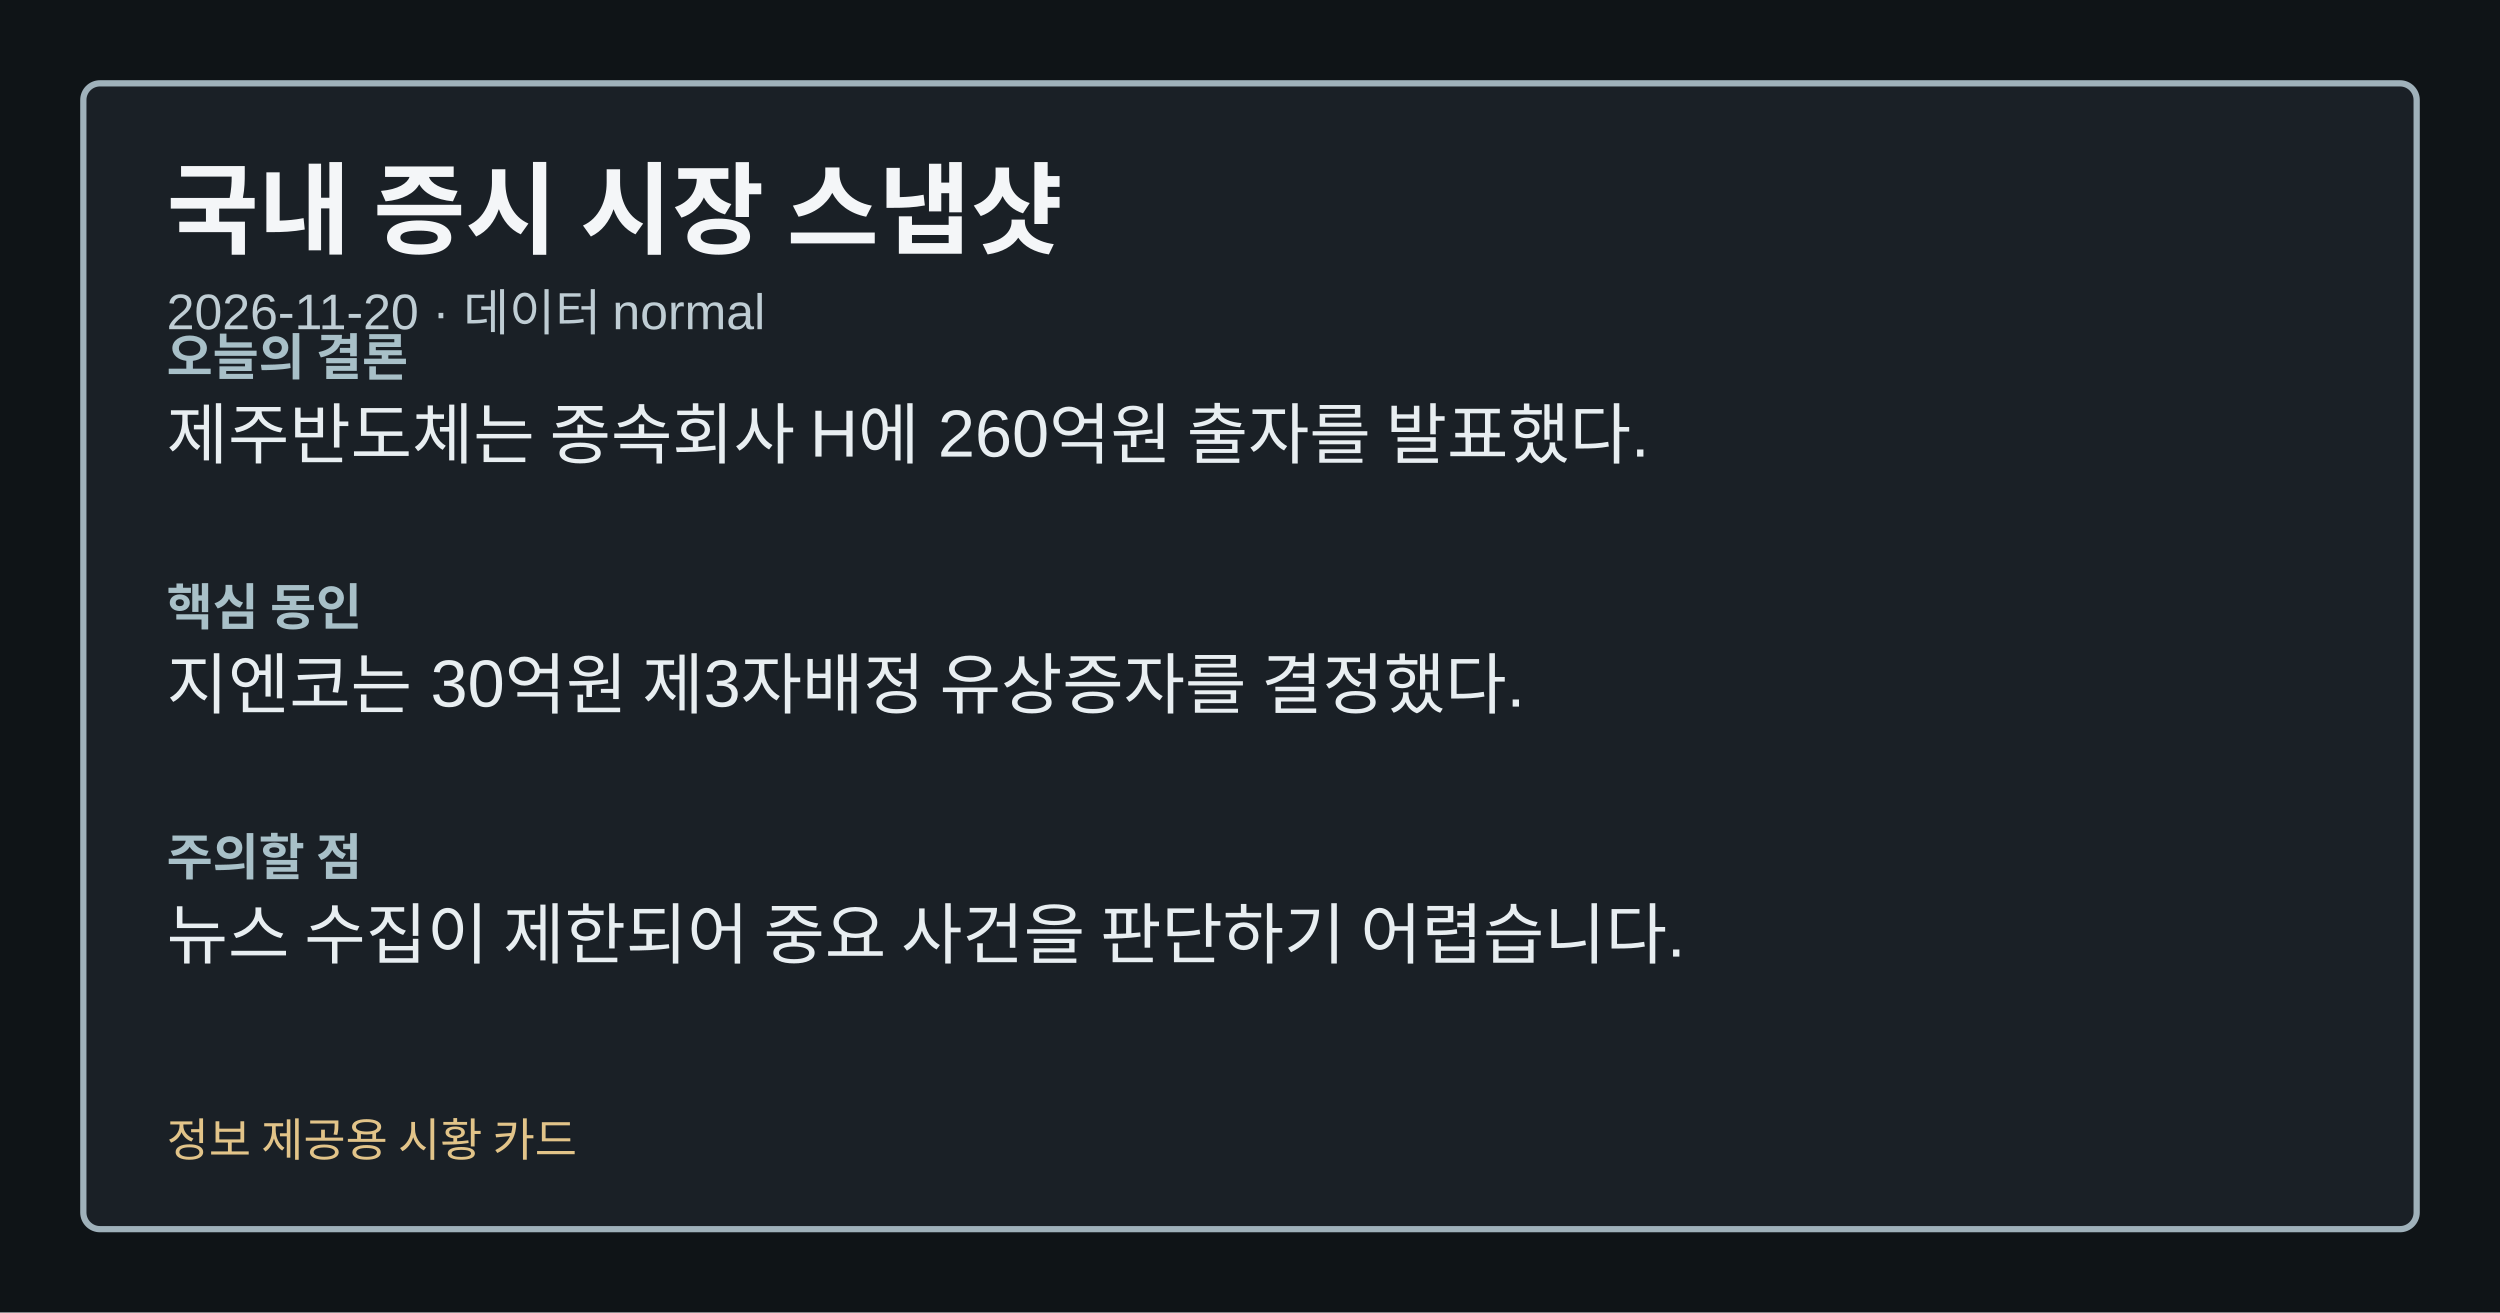
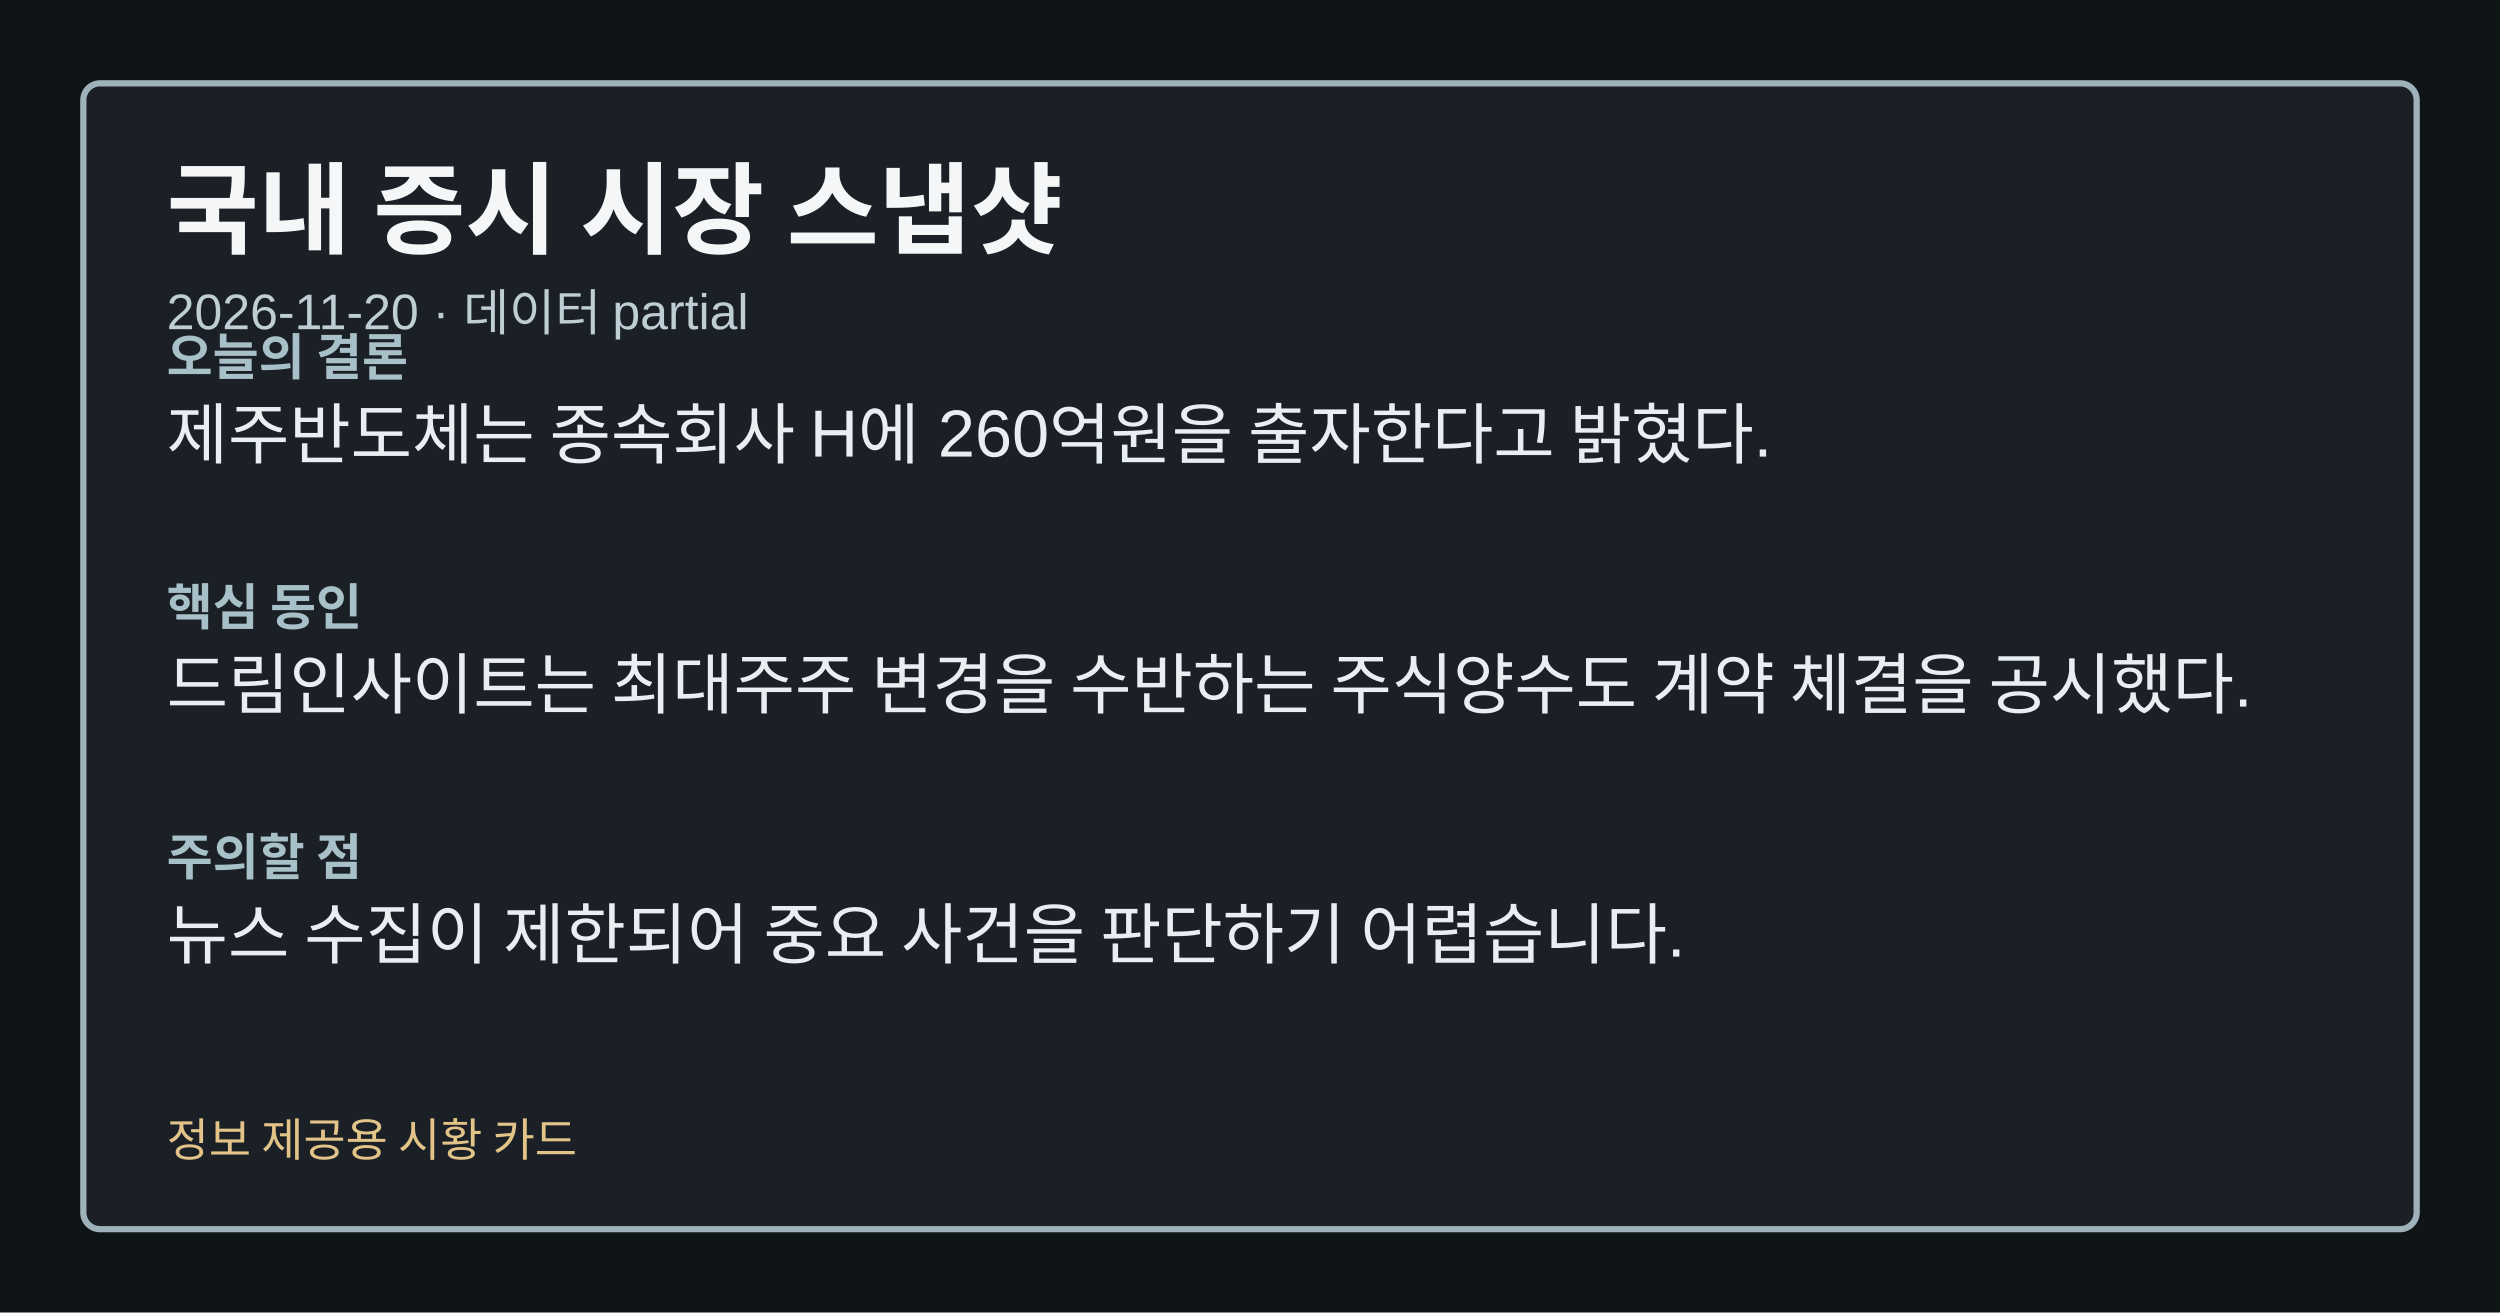
<svg xmlns="http://www.w3.org/2000/svg" width="1200" height="630" viewBox="0 0 1200 630" role="img" aria-label="국내 증시 시장 스냅샷">
  <style>.card-bg{fill:#0f1417;}.card-frame{fill:#1a2026;stroke:#9fb1ba;}.card-title{fill:#f4f6f8;}.card-subtitle{fill:#bfcdd4;}.card-label{fill:#a8c0c8;}.card-emphasis{fill:#7adfe8;}.card-text{fill:#e8eef1;}.card-disclaimer{fill:#e2c489;}</style>
  <rect class="card-bg" width="1200" height="630" />
  <rect class="card-frame" x="40" y="40" width="1120" height="550" rx="8" stroke-width="3" />
  <text class="card-title" x="80" y="118" font-family="&quot;Noto Sans KR&quot;, Arial, sans-serif" font-size="48" font-weight="700">국내 증시 시장 스냅샷</text>
-   <text class="card-subtitle" x="80" y="158" font-family="&quot;Noto Sans KR&quot;, Arial, sans-serif" font-size="24">2026-11-20 · 데이터 normal</text>
+   <text class="card-subtitle" x="80" y="158" font-family="&quot;Noto Sans KR&quot;, Arial, sans-serif" font-size="24">2026-11-20 · 데이터 partial</text>
  <text class="card-label" x="80" y="180" font-family="&quot;Noto Sans KR&quot;, Arial, sans-serif" font-size="24" font-weight="700">오늘의 결론</text>
-   <text class="card-text" x="80" y="220" font-family="&quot;Noto Sans KR&quot;, Arial, sans-serif" font-size="32">제주반도체는 종속회사 H에 260억원 출자를 발표했다.</text>
+   <text class="card-text" x="80" y="220" font-family="&quot;Noto Sans KR&quot;, Arial, sans-serif" font-size="32">제주반도체는 종속회사 H에 260억원을 출자한다고 밝혔다.</text>
  <text class="card-label" x="80" y="300" font-family="&quot;Noto Sans KR&quot;, Arial, sans-serif" font-size="24" font-weight="700">핵심 동인</text>
-   <text class="card-text" x="80" y="340" font-family="&quot;Noto Sans KR&quot;, Arial, sans-serif" font-size="32">지엔코는 30억원 제3자배정 유상증자를 결정했다.</text>
+   <text class="card-text" x="80" y="340" font-family="&quot;Noto Sans KR&quot;, Arial, sans-serif" font-size="32">드림인사이트는 최대주주 변경을 수반하는 주식양수도 계약 체결을 공시했다.</text>
  <text class="card-label" x="80" y="420" font-family="&quot;Noto Sans KR&quot;, Arial, sans-serif" font-size="24" font-weight="700">주의할 점</text>
  <text class="card-text" x="80" y="460" font-family="&quot;Noto Sans KR&quot;, Arial, sans-serif" font-size="32">뉴스 수집이 제한되어 중요 사건을 판단하기 어렵습니다.</text>
  <text class="card-disclaimer" x="80" y="555" font-family="&quot;Noto Sans KR&quot;, Arial, sans-serif" font-size="22">정보 제공용 시황 카드</text>
</svg>
